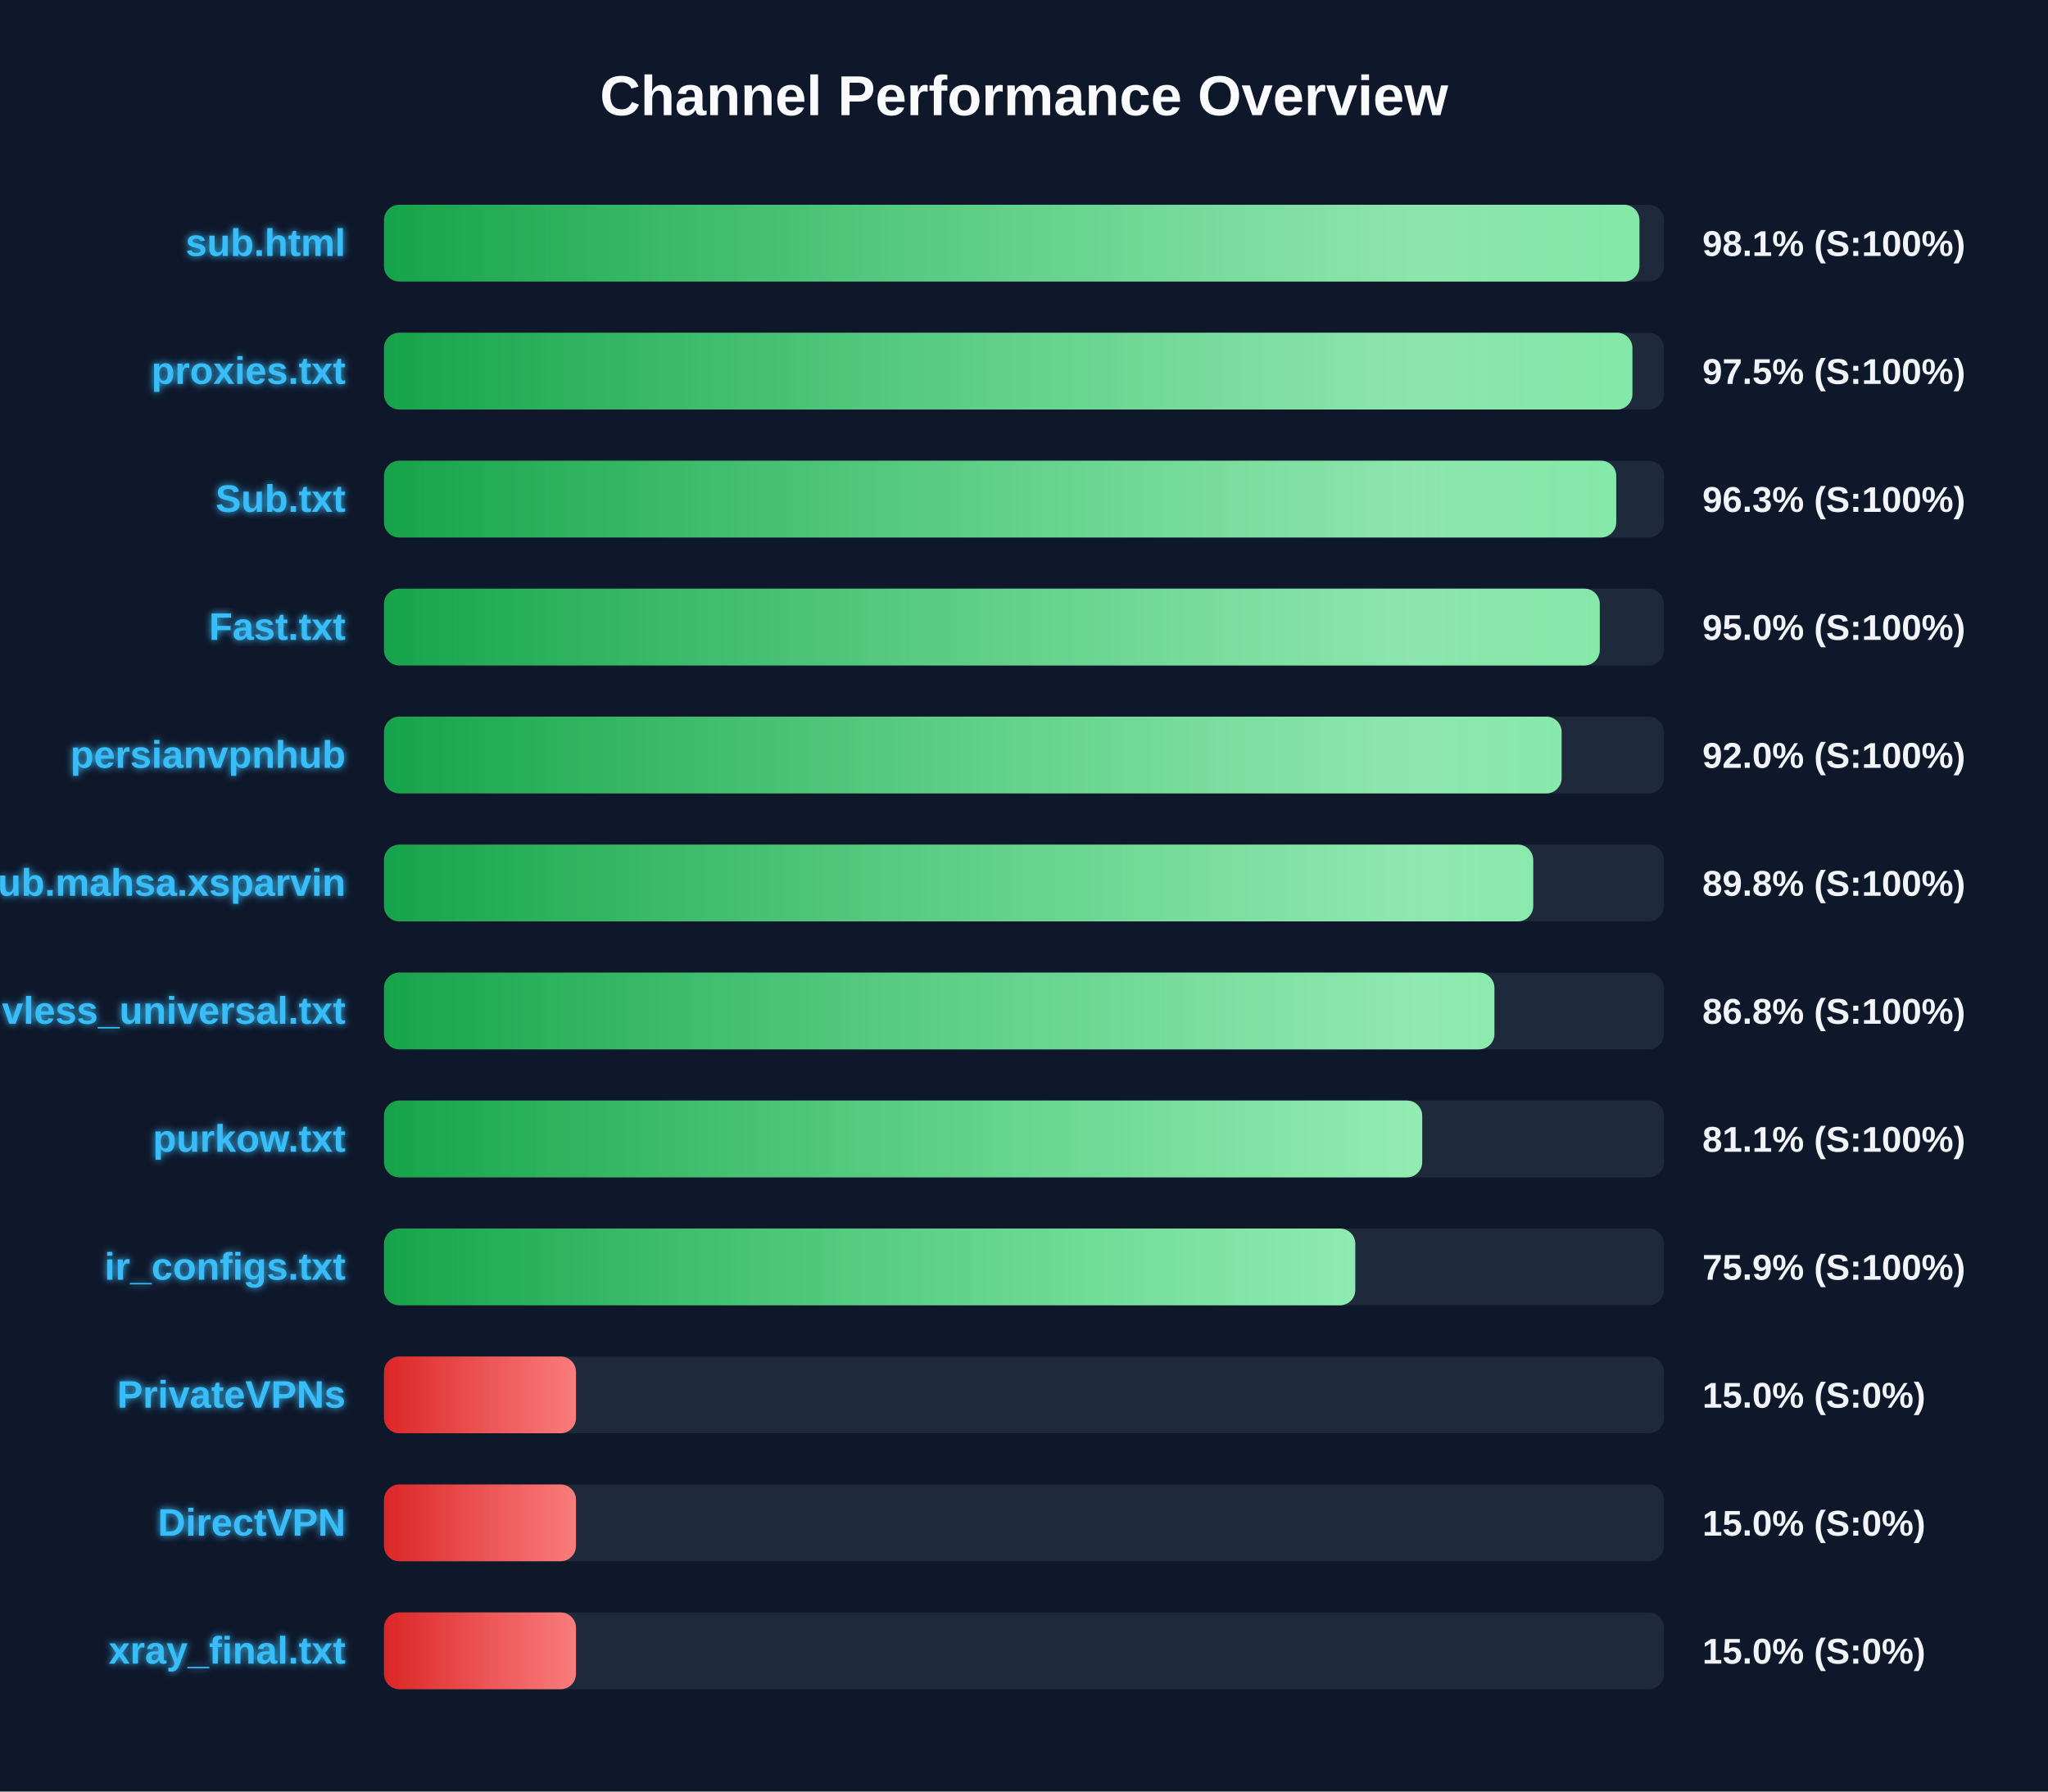
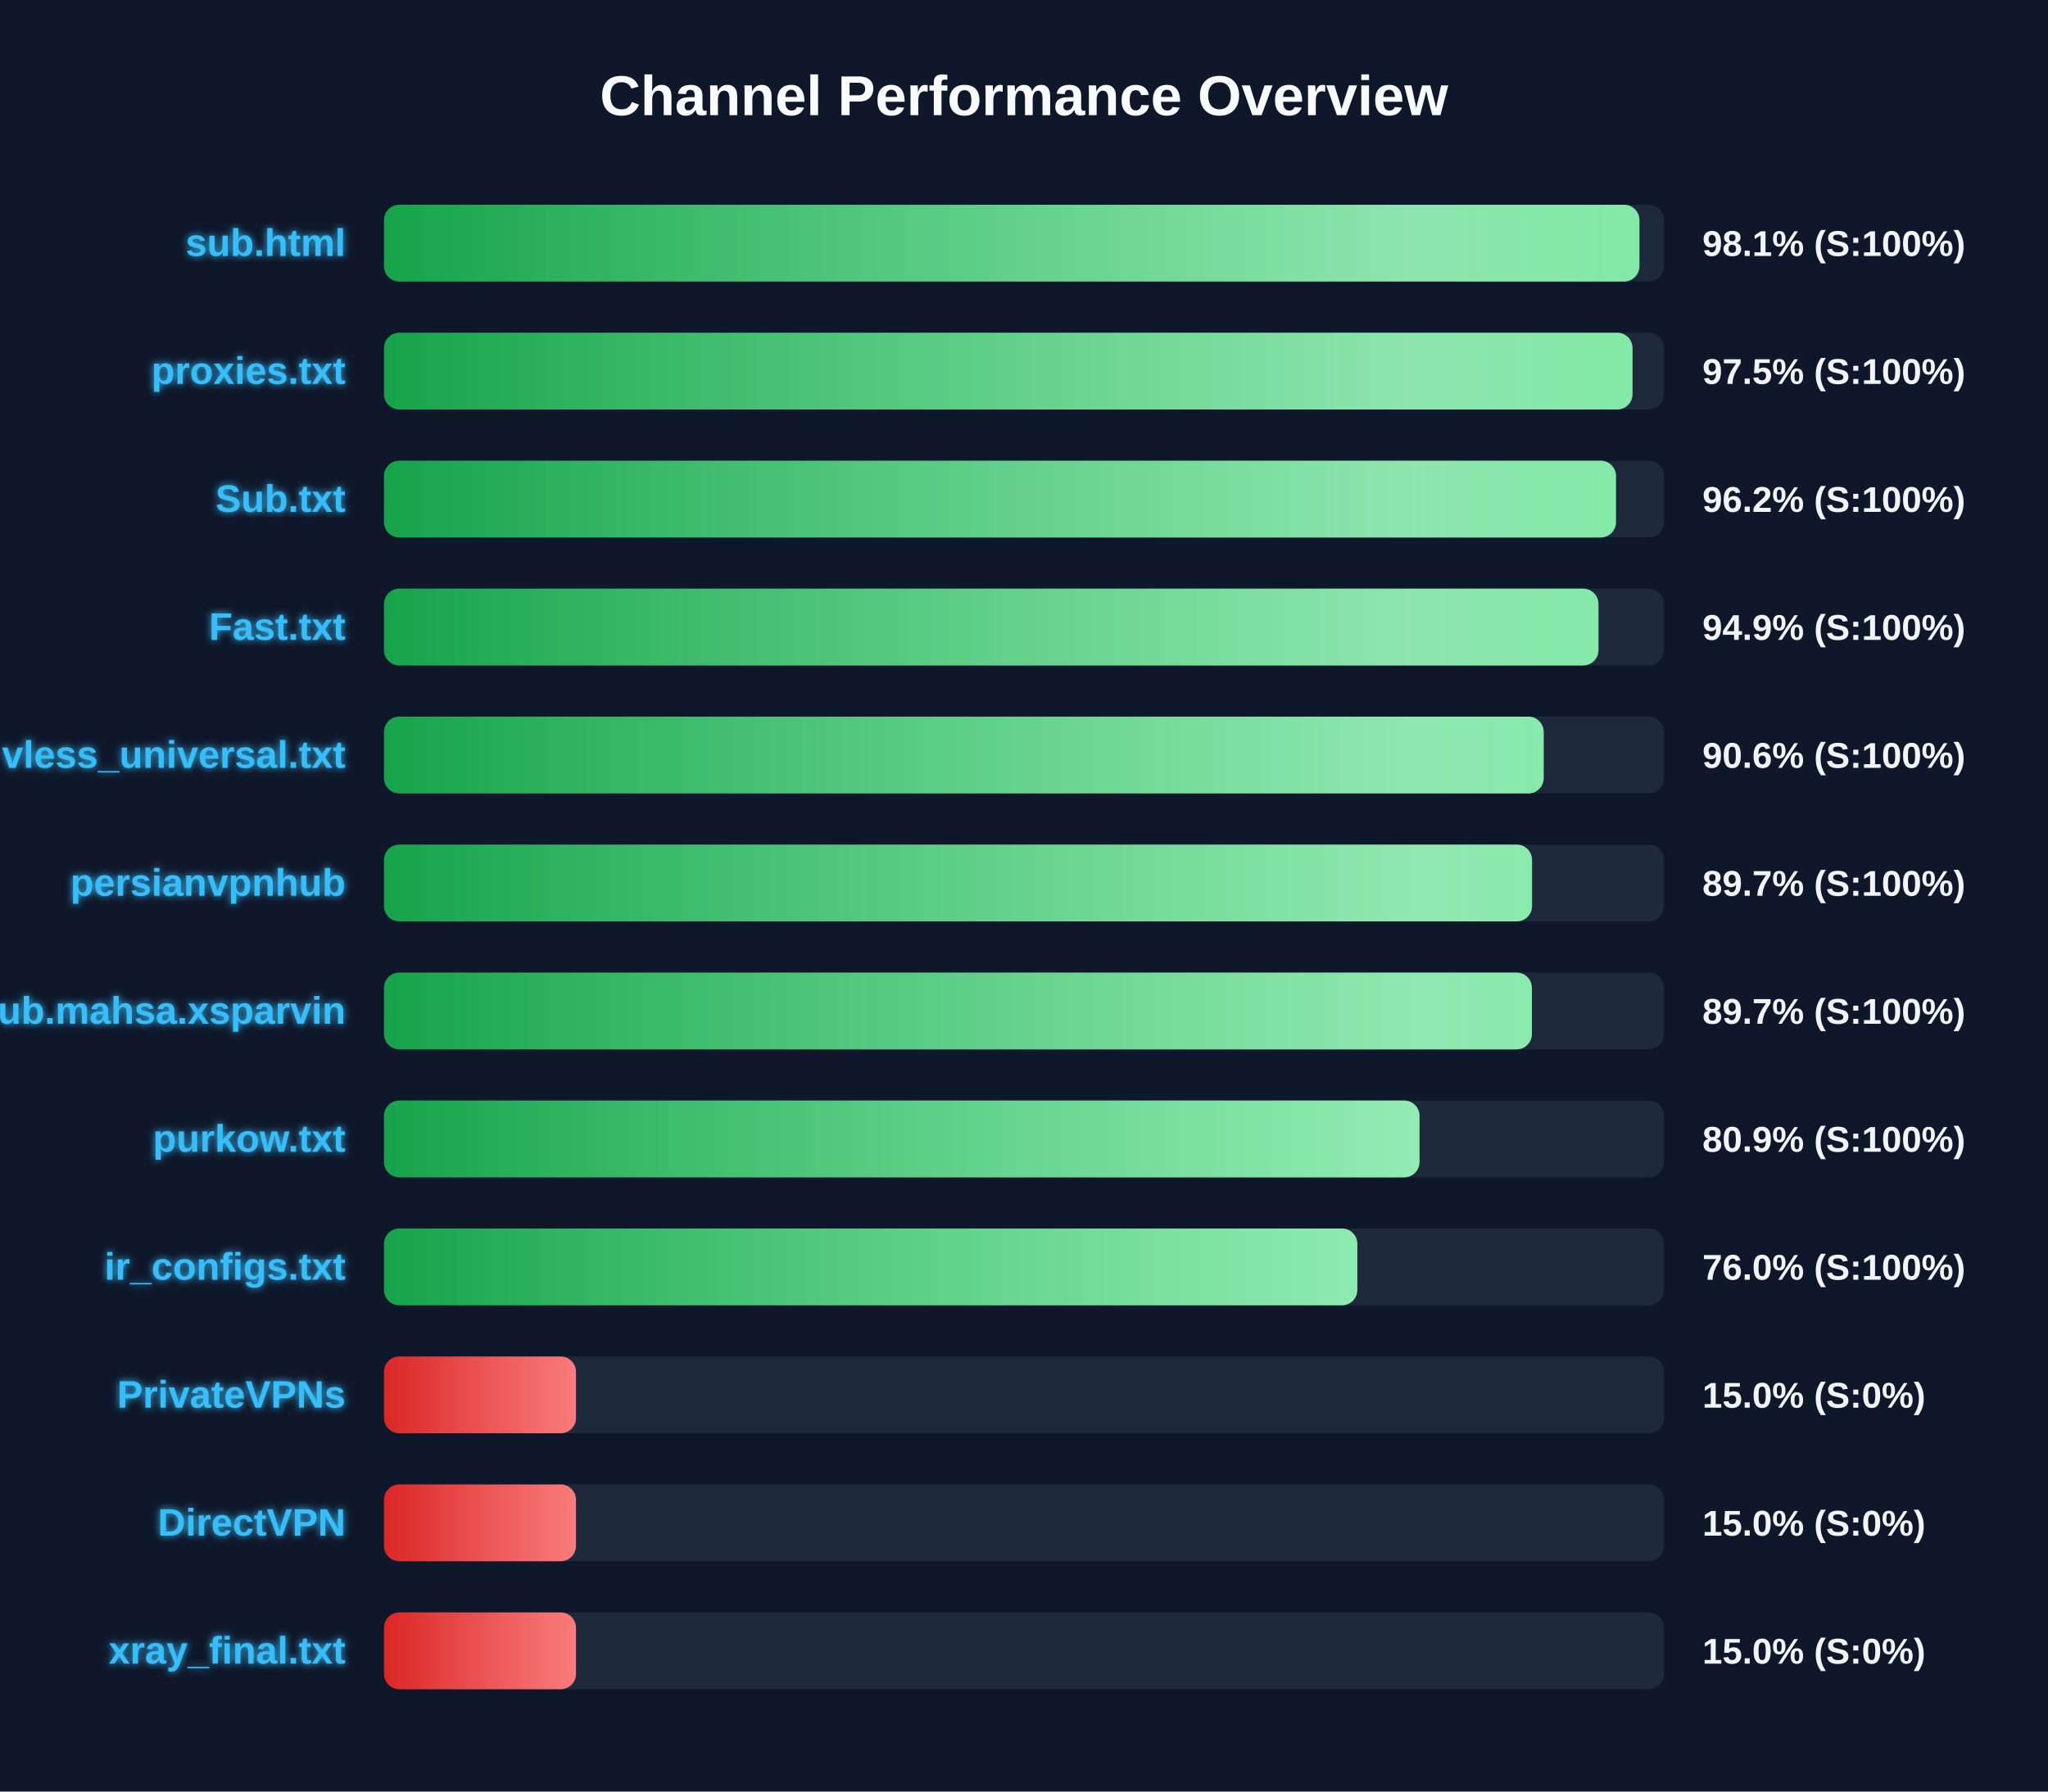
<svg xmlns="http://www.w3.org/2000/svg" width="800" height="700" version="1.1">
  <defs>
    <linearGradient id="grad-green" x1="0%" y1="0%" x2="100%" y2="0%">
      <stop offset="0%" stop-color="#16a34a" />
      <stop offset="100%" stop-color="#4ade80" />
    </linearGradient>
    <linearGradient id="grad-yellow" x1="0%" y1="0%" x2="100%" y2="0%">
      <stop offset="0%" stop-color="#ca8a04" />
      <stop offset="100%" stop-color="#fde047" />
    </linearGradient>
    <linearGradient id="grad-red" x1="0%" y1="0%" x2="100%" y2="0%">
      <stop offset="0%" stop-color="#dc2626" />
      <stop offset="100%" stop-color="#f87171" />
    </linearGradient>
    <linearGradient id="shimmer" x1="0%" y1="0%" x2="100%" y2="0%">
      <stop offset="0%" stop-color="rgba(255,255,255,0)" />
      <stop offset="50%" stop-color="rgba(255,255,255,0.4)" />
      <stop offset="100%" stop-color="rgba(255,255,255,0)" />
    </linearGradient>
    <filter id="glow" x="-20%" y="-20%" width="140%" height="140%">
      <feGaussianBlur stdDeviation="1.5" result="blur" />
      <feComposite in="SourceGraphic" in2="blur" operator="over" />
    </filter>
  </defs>
  <style>
        .bg-rect { fill: #0f172a; }
        .title { font: bold 22px 'Segoe UI', Arial, sans-serif; fill: #f8fafc; }
        .row { font: bold 15px 'Segoe UI', Arial, sans-serif; fill: #38bdf8; filter: url(#glow); }
        .score { font: bold 14px 'Segoe UI', Arial, sans-serif; fill: #f1f5f9; }
        @keyframes shimmer-anim {
            0% { transform: translateX(-100%); }
            100% { transform: translateX(200%); }
        }
        .shimmer-rect {
            animation: shimmer-anim 2.5s infinite linear;
        }
    </style>
  <rect width="100%" height="100%" class="bg-rect" />
  <text x="400" y="45" text-anchor="middle" class="title">Channel Performance Overview</text>
  <rect x="150" y="80" width="500" height="30" fill="#1e293b" rx="6" />
  <clipPath id="clip-0">
    <rect x="150" y="80" width="490.4" height="30" rx="6" />
  </clipPath>
  <rect x="150" y="80" width="490.4" height="30" fill="url(#grad-green)" rx="6" />
  <g clip-path="url(#clip-0)">
    <rect x="150" y="80" width="100%" height="30" fill="url(#shimmer)" class="shimmer-rect" />
  </g>
  <text x="135" y="100" text-anchor="end" class="row">sub.html</text>
  <text x="665" y="100" text-anchor="start" class="score">98.1% (S:100%)</text>
  <rect x="150" y="130" width="500" height="30" fill="#1e293b" rx="6" />
  <clipPath id="clip-1">
-     <rect x="150" y="130" width="487.65" height="30" rx="6" />
+     <rect x="150" y="130" width="487.7" height="30" rx="6" />
  </clipPath>
-   <rect x="150" y="130" width="487.65" height="30" fill="url(#grad-green)" rx="6" />
+   <rect x="150" y="130" width="487.7" height="30" fill="url(#grad-green)" rx="6" />
  <g clip-path="url(#clip-1)">
    <rect x="150" y="130" width="100%" height="30" fill="url(#shimmer)" class="shimmer-rect" />
  </g>
  <text x="135" y="150" text-anchor="end" class="row">proxies.txt</text>
  <text x="665" y="150" text-anchor="start" class="score">97.5% (S:100%)</text>
  <rect x="150" y="180" width="500" height="30" fill="#1e293b" rx="6" />
  <clipPath id="clip-2">
-     <rect x="150" y="180" width="481.35" height="30" rx="6" />
+     <rect x="150" y="180" width="481.25" height="30" rx="6" />
  </clipPath>
-   <rect x="150" y="180" width="481.35" height="30" fill="url(#grad-green)" rx="6" />
+   <rect x="150" y="180" width="481.25" height="30" fill="url(#grad-green)" rx="6" />
  <g clip-path="url(#clip-2)">
    <rect x="150" y="180" width="100%" height="30" fill="url(#shimmer)" class="shimmer-rect" />
  </g>
  <text x="135" y="200" text-anchor="end" class="row">Sub.txt</text>
-   <text x="665" y="200" text-anchor="start" class="score">96.3% (S:100%)</text>
+   <text x="665" y="200" text-anchor="start" class="score">96.2% (S:100%)</text>
  <rect x="150" y="230" width="500" height="30" fill="#1e293b" rx="6" />
  <clipPath id="clip-3">
-     <rect x="150" y="230" width="474.9" height="30" rx="6" />
+     <rect x="150" y="230" width="474.4" height="30" rx="6" />
  </clipPath>
-   <rect x="150" y="230" width="474.9" height="30" fill="url(#grad-green)" rx="6" />
+   <rect x="150" y="230" width="474.4" height="30" fill="url(#grad-green)" rx="6" />
  <g clip-path="url(#clip-3)">
    <rect x="150" y="230" width="100%" height="30" fill="url(#shimmer)" class="shimmer-rect" />
  </g>
  <text x="135" y="250" text-anchor="end" class="row">Fast.txt</text>
-   <text x="665" y="250" text-anchor="start" class="score">95.0% (S:100%)</text>
+   <text x="665" y="250" text-anchor="start" class="score">94.9% (S:100%)</text>
  <rect x="150" y="280" width="500" height="30" fill="#1e293b" rx="6" />
  <clipPath id="clip-4">
-     <rect x="150" y="280" width="460.0" height="30" rx="6" />
+     <rect x="150" y="280" width="453.0" height="30" rx="6" />
  </clipPath>
-   <rect x="150" y="280" width="460.0" height="30" fill="url(#grad-green)" rx="6" />
+   <rect x="150" y="280" width="453.0" height="30" fill="url(#grad-green)" rx="6" />
  <g clip-path="url(#clip-4)">
    <rect x="150" y="280" width="100%" height="30" fill="url(#shimmer)" class="shimmer-rect" />
  </g>
-   <text x="135" y="300" text-anchor="end" class="row">persianvpnhub</text>
-   <text x="665" y="300" text-anchor="start" class="score">92.0% (S:100%)</text>
+   <text x="135" y="300" text-anchor="end" class="row">vless_universal.txt</text>
+   <text x="665" y="300" text-anchor="start" class="score">90.6% (S:100%)</text>
  <rect x="150" y="330" width="500" height="30" fill="#1e293b" rx="6" />
  <clipPath id="clip-5">
-     <rect x="150" y="330" width="448.9" height="30" rx="6" />
+     <rect x="150" y="330" width="448.45" height="30" rx="6" />
  </clipPath>
-   <rect x="150" y="330" width="448.9" height="30" fill="url(#grad-green)" rx="6" />
+   <rect x="150" y="330" width="448.45" height="30" fill="url(#grad-green)" rx="6" />
  <g clip-path="url(#clip-5)">
    <rect x="150" y="330" width="100%" height="30" fill="url(#shimmer)" class="shimmer-rect" />
  </g>
-   <text x="135" y="350" text-anchor="end" class="row">Sub.mahsa.xsparvin</text>
-   <text x="665" y="350" text-anchor="start" class="score">89.8% (S:100%)</text>
+   <text x="135" y="350" text-anchor="end" class="row">persianvpnhub</text>
+   <text x="665" y="350" text-anchor="start" class="score">89.7% (S:100%)</text>
  <rect x="150" y="380" width="500" height="30" fill="#1e293b" rx="6" />
  <clipPath id="clip-6">
-     <rect x="150" y="380" width="433.75" height="30" rx="6" />
+     <rect x="150" y="380" width="448.4" height="30" rx="6" />
  </clipPath>
-   <rect x="150" y="380" width="433.75" height="30" fill="url(#grad-green)" rx="6" />
+   <rect x="150" y="380" width="448.4" height="30" fill="url(#grad-green)" rx="6" />
  <g clip-path="url(#clip-6)">
    <rect x="150" y="380" width="100%" height="30" fill="url(#shimmer)" class="shimmer-rect" />
  </g>
-   <text x="135" y="400" text-anchor="end" class="row">vless_universal.txt</text>
-   <text x="665" y="400" text-anchor="start" class="score">86.8% (S:100%)</text>
+   <text x="135" y="400" text-anchor="end" class="row">Sub.mahsa.xsparvin</text>
+   <text x="665" y="400" text-anchor="start" class="score">89.7% (S:100%)</text>
  <rect x="150" y="430" width="500" height="30" fill="#1e293b" rx="6" />
  <clipPath id="clip-7">
-     <rect x="150" y="430" width="405.55" height="30" rx="6" />
+     <rect x="150" y="430" width="404.5" height="30" rx="6" />
  </clipPath>
-   <rect x="150" y="430" width="405.55" height="30" fill="url(#grad-green)" rx="6" />
+   <rect x="150" y="430" width="404.5" height="30" fill="url(#grad-green)" rx="6" />
  <g clip-path="url(#clip-7)">
    <rect x="150" y="430" width="100%" height="30" fill="url(#shimmer)" class="shimmer-rect" />
  </g>
  <text x="135" y="450" text-anchor="end" class="row">purkow.txt</text>
-   <text x="665" y="450" text-anchor="start" class="score">81.1% (S:100%)</text>
+   <text x="665" y="450" text-anchor="start" class="score">80.9% (S:100%)</text>
  <rect x="150" y="480" width="500" height="30" fill="#1e293b" rx="6" />
  <clipPath id="clip-8">
-     <rect x="150" y="480" width="379.4" height="30" rx="6" />
+     <rect x="150" y="480" width="380.2" height="30" rx="6" />
  </clipPath>
-   <rect x="150" y="480" width="379.4" height="30" fill="url(#grad-green)" rx="6" />
+   <rect x="150" y="480" width="380.2" height="30" fill="url(#grad-green)" rx="6" />
  <g clip-path="url(#clip-8)">
    <rect x="150" y="480" width="100%" height="30" fill="url(#shimmer)" class="shimmer-rect" />
  </g>
  <text x="135" y="500" text-anchor="end" class="row">ir_configs.txt</text>
-   <text x="665" y="500" text-anchor="start" class="score">75.9% (S:100%)</text>
+   <text x="665" y="500" text-anchor="start" class="score">76.0% (S:100%)</text>
  <rect x="150" y="530" width="500" height="30" fill="#1e293b" rx="6" />
  <clipPath id="clip-9">
    <rect x="150" y="530" width="75.0" height="30" rx="6" />
  </clipPath>
  <rect x="150" y="530" width="75.0" height="30" fill="url(#grad-red)" rx="6" />
  <g clip-path="url(#clip-9)">
    <rect x="150" y="530" width="100%" height="30" fill="url(#shimmer)" class="shimmer-rect" />
  </g>
  <text x="135" y="550" text-anchor="end" class="row">PrivateVPNs</text>
  <text x="665" y="550" text-anchor="start" class="score">15.0% (S:0%)</text>
  <rect x="150" y="580" width="500" height="30" fill="#1e293b" rx="6" />
  <clipPath id="clip-10">
    <rect x="150" y="580" width="75.0" height="30" rx="6" />
  </clipPath>
  <rect x="150" y="580" width="75.0" height="30" fill="url(#grad-red)" rx="6" />
  <g clip-path="url(#clip-10)">
    <rect x="150" y="580" width="100%" height="30" fill="url(#shimmer)" class="shimmer-rect" />
  </g>
  <text x="135" y="600" text-anchor="end" class="row">DirectVPN</text>
  <text x="665" y="600" text-anchor="start" class="score">15.0% (S:0%)</text>
  <rect x="150" y="630" width="500" height="30" fill="#1e293b" rx="6" />
  <clipPath id="clip-11">
    <rect x="150" y="630" width="75.0" height="30" rx="6" />
  </clipPath>
  <rect x="150" y="630" width="75.0" height="30" fill="url(#grad-red)" rx="6" />
  <g clip-path="url(#clip-11)">
    <rect x="150" y="630" width="100%" height="30" fill="url(#shimmer)" class="shimmer-rect" />
  </g>
  <text x="135" y="650" text-anchor="end" class="row">xray_final.txt</text>
  <text x="665" y="650" text-anchor="start" class="score">15.0% (S:0%)</text>
</svg>
